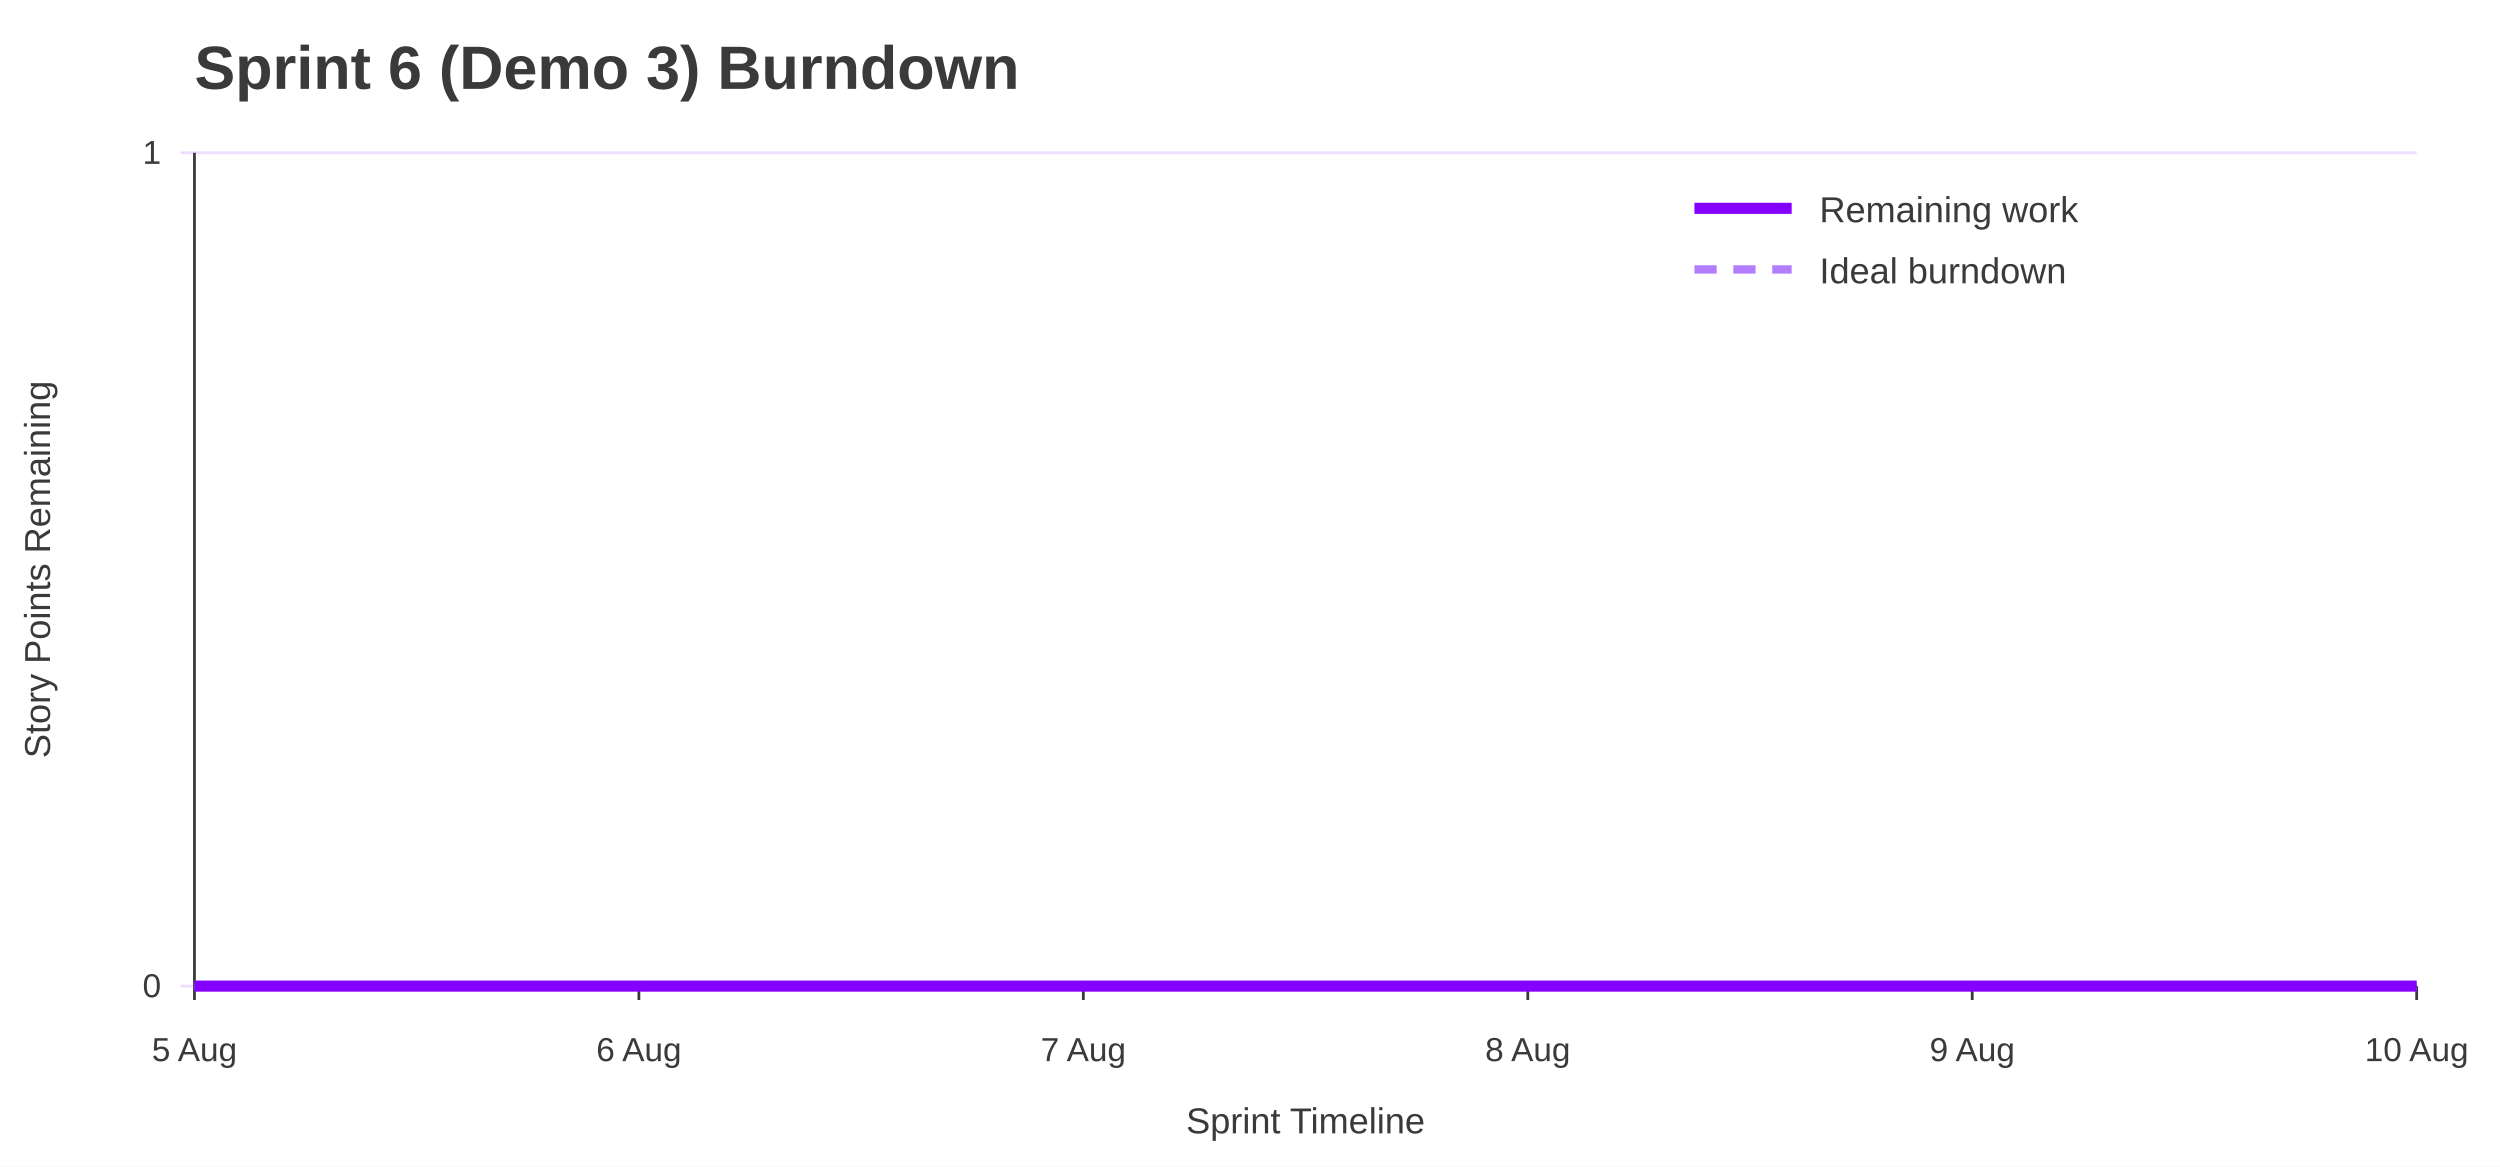
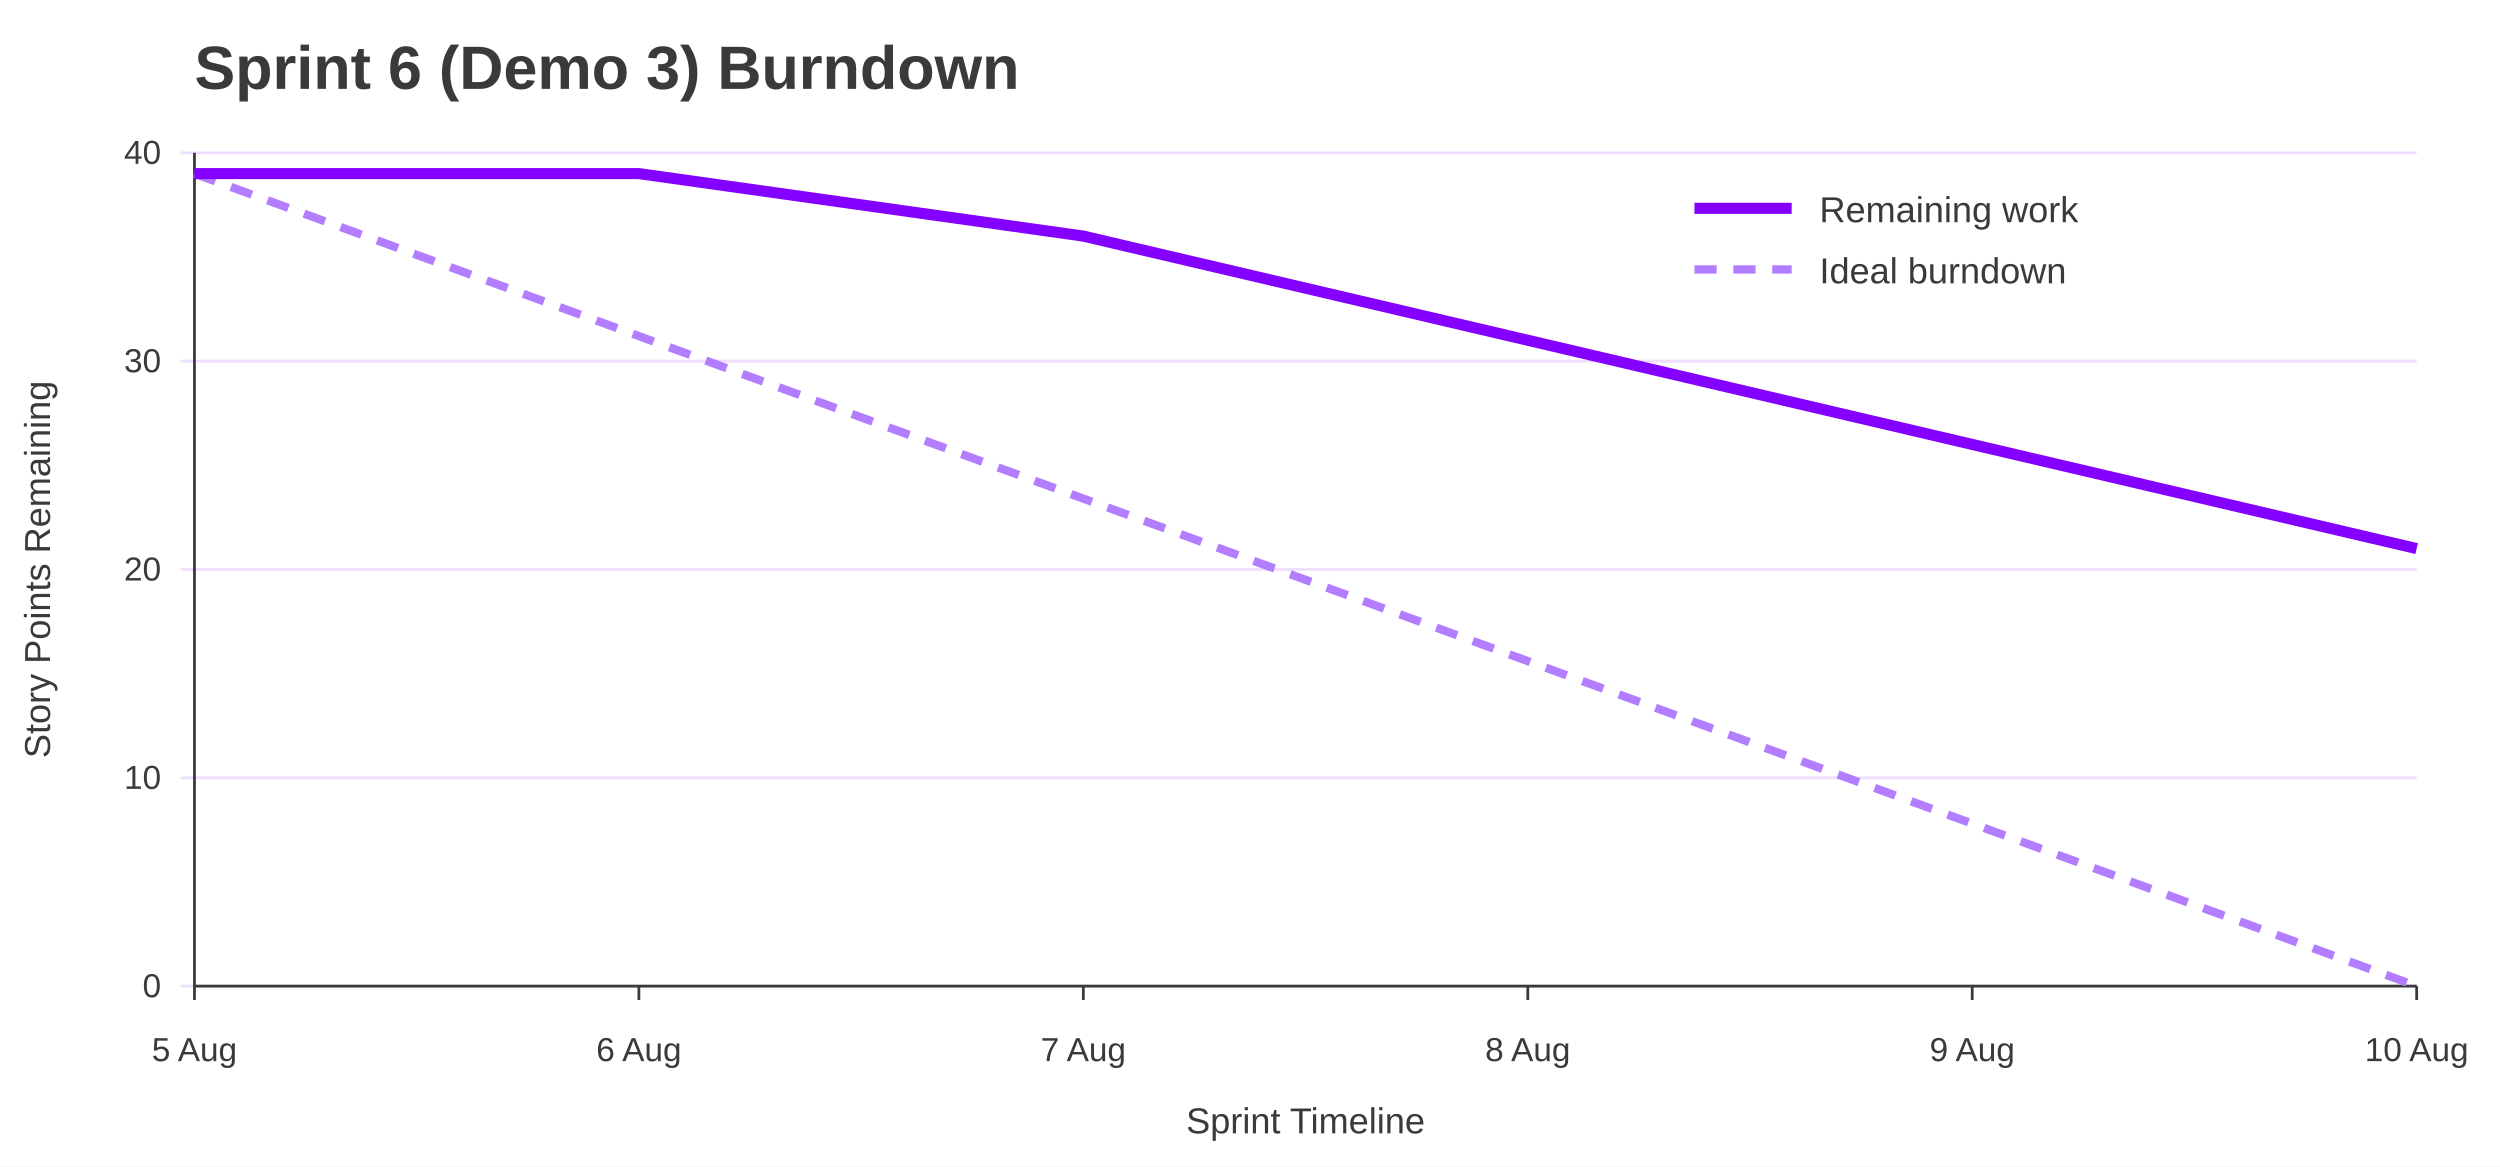
<svg xmlns="http://www.w3.org/2000/svg" width="900" height="420" viewBox="0 0 900 420" role="img" aria-labelledby="title desc">
  <rect width="100%" height="100%" fill="#ffffff" />
  <text x="70" y="32" font-family="Jost, Arial, Helvetica, sans-serif" font-size="22" font-weight="700" fill="#3A3A3A">Sprint 6 (Demo 3) Burndown</text>
  <line x1="65" y1="355.0" x2="870" y2="355.0" stroke="#EEDEFF" />
  <text x="58" y="359.0" font-family="Overpass, Arial, Helvetica, sans-serif" font-size="12" text-anchor="end" fill="#3A3A3A">0</text>
+   <line x1="65" y1="280.0" x2="870" y2="280.0" stroke="#EEDEFF" />
+   <text x="58" y="284.0" font-family="Overpass, Arial, Helvetica, sans-serif" font-size="12" text-anchor="end" fill="#3A3A3A">10</text>
+   <line x1="65" y1="205.0" x2="870" y2="205.0" stroke="#EEDEFF" />
+   <text x="58" y="209.0" font-family="Overpass, Arial, Helvetica, sans-serif" font-size="12" text-anchor="end" fill="#3A3A3A">20</text>
+   <line x1="65" y1="130.0" x2="870" y2="130.0" stroke="#EEDEFF" />
+   <text x="58" y="134.0" font-family="Overpass, Arial, Helvetica, sans-serif" font-size="12" text-anchor="end" fill="#3A3A3A">30</text>
  <line x1="65" y1="55.0" x2="870" y2="55.0" stroke="#EEDEFF" />
-   <text x="58" y="59.0" font-family="Overpass, Arial, Helvetica, sans-serif" font-size="12" text-anchor="end" fill="#3A3A3A">1</text>
+   <text x="58" y="59.0" font-family="Overpass, Arial, Helvetica, sans-serif" font-size="12" text-anchor="end" fill="#3A3A3A">40</text>
  <line x1="70.0" y1="355" x2="70.0" y2="360" stroke="#3A3A3A" />
  <text x="70.0" y="382" font-family="Overpass, Arial, Helvetica, sans-serif" font-size="12" text-anchor="middle" fill="#3A3A3A">5 Aug</text>
  <line x1="230.0" y1="355" x2="230.0" y2="360" stroke="#3A3A3A" />
  <text x="230.0" y="382" font-family="Overpass, Arial, Helvetica, sans-serif" font-size="12" text-anchor="middle" fill="#3A3A3A">6 Aug</text>
  <line x1="390.0" y1="355" x2="390.0" y2="360" stroke="#3A3A3A" />
  <text x="390.0" y="382" font-family="Overpass, Arial, Helvetica, sans-serif" font-size="12" text-anchor="middle" fill="#3A3A3A">7 Aug</text>
  <line x1="550.0" y1="355" x2="550.0" y2="360" stroke="#3A3A3A" />
  <text x="550.0" y="382" font-family="Overpass, Arial, Helvetica, sans-serif" font-size="12" text-anchor="middle" fill="#3A3A3A">8 Aug</text>
  <line x1="710.0" y1="355" x2="710.0" y2="360" stroke="#3A3A3A" />
  <text x="710.0" y="382" font-family="Overpass, Arial, Helvetica, sans-serif" font-size="12" text-anchor="middle" fill="#3A3A3A">9 Aug</text>
  <line x1="870.0" y1="355" x2="870.0" y2="360" stroke="#3A3A3A" />
  <text x="870.0" y="382" font-family="Overpass, Arial, Helvetica, sans-serif" font-size="12" text-anchor="middle" fill="#3A3A3A">10 Aug</text>
  <line x1="70" y1="55" x2="70" y2="355" stroke="#3A3A3A" />
  <line x1="70" y1="355" x2="870" y2="355" stroke="#3A3A3A" />
  <text x="18" y="205.0" font-family="Overpass, Arial, Helvetica, sans-serif" font-size="13" text-anchor="middle" transform="rotate(-90 18 205.0)" fill="#3A3A3A">Story Points Remaining</text>
  <text x="470.0" y="408" font-family="Overpass, Arial, Helvetica, sans-serif" font-size="13" text-anchor="middle" fill="#3A3A3A">Sprint Timeline</text>
-   <polyline points="70.0,355.0 230.0,355.0 390.0,355.0 550.0,355.0 710.0,355.0 870.0,355.0" fill="none" stroke="#B37DFF" stroke-width="3" stroke-dasharray="8 6" />
-   <polyline points="70.0,355.0 230.0,355.0 390.0,355.0 550.0,355.0 710.0,355.0 870.0,355.0" fill="none" stroke="#8400FF" stroke-width="4" />
+   <polyline points="70.0,62.5 230.0,121.0 390.0,179.5 550.0,238.0 710.0,296.5 870.0,355.0" fill="none" stroke="#B37DFF" stroke-width="3" stroke-dasharray="8 6" />
+   <polyline points="70.0,62.5 230.0,62.5 390.0,85.0 550.0,122.5 710.0,160.0 870.0,197.5" fill="none" stroke="#8400FF" stroke-width="4" />
  <line x1="610" y1="75" x2="645" y2="75" stroke="#8400FF" stroke-width="4" />
  <text x="655" y="80" font-family="Overpass, Arial, Helvetica, sans-serif" font-size="13" fill="#3A3A3A">Remaining work</text>
  <line x1="610" y1="97" x2="645" y2="97" stroke="#B37DFF" stroke-width="3" stroke-dasharray="8 6" />
  <text x="655" y="102" font-family="Overpass, Arial, Helvetica, sans-serif" font-size="13" fill="#3A3A3A">Ideal burndown</text>
</svg>
